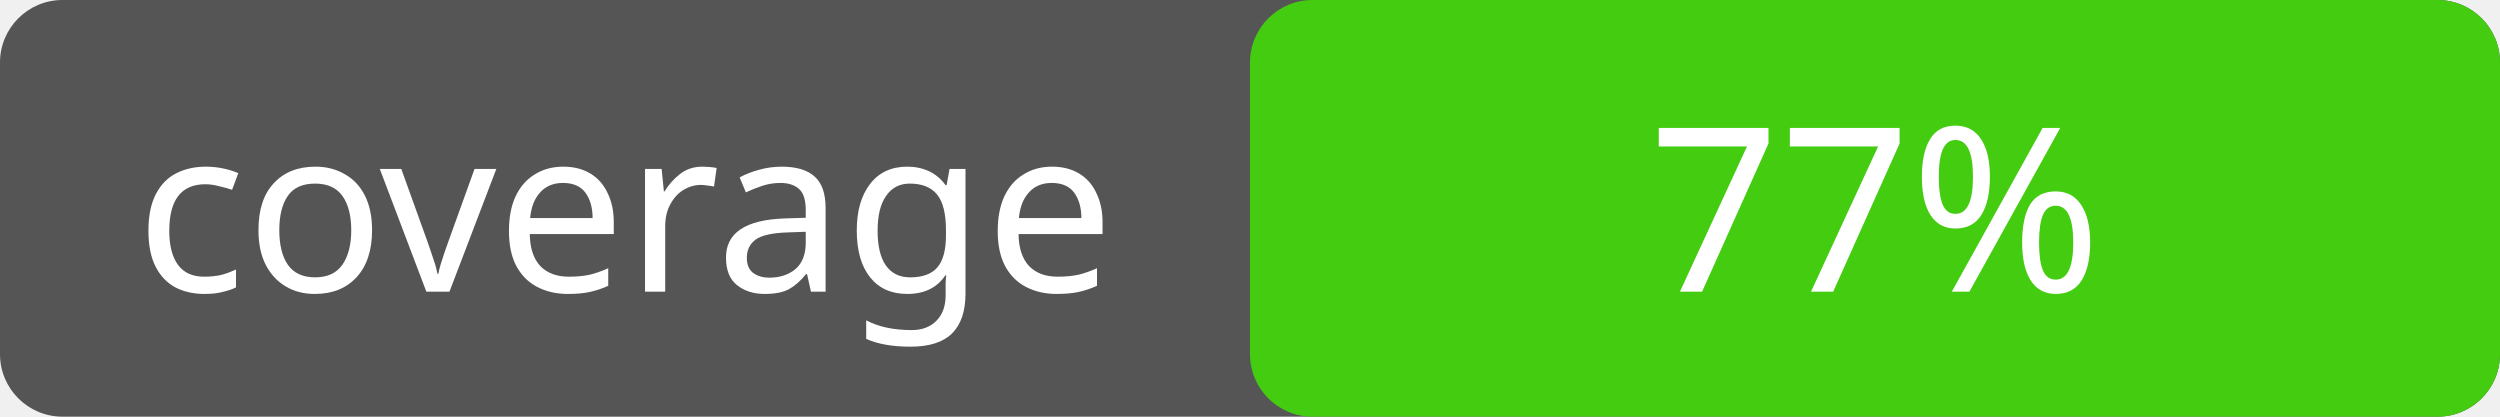
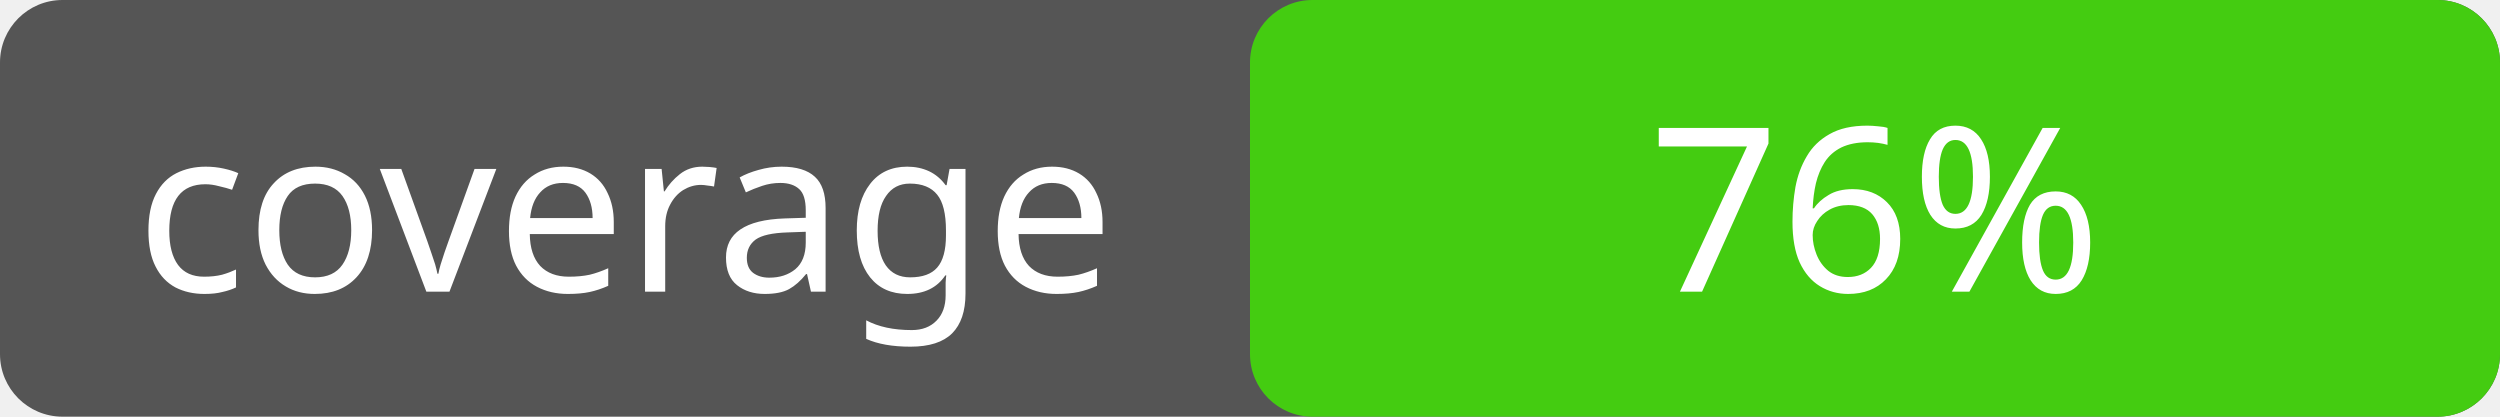
<svg xmlns="http://www.w3.org/2000/svg" width="120" height="20">
  <rect rx="3" width="120" height="20" fill="#555" />
  <rect rx="3" x="60" width="60" height="20" fill="#4c1" />
  <text x="30" y="14" fill="#fff" font-family="Verdana" font-size="11" text-anchor="middle">coverage</text>
-   <text x="90" y="14" fill="#fff" font-family="Verdana" font-size="11" text-anchor="middle">77%</text>
+   <text x="90" y="14" fill="#fff" font-family="Verdana" font-size="11" text-anchor="middle">76%</text>
</svg>
